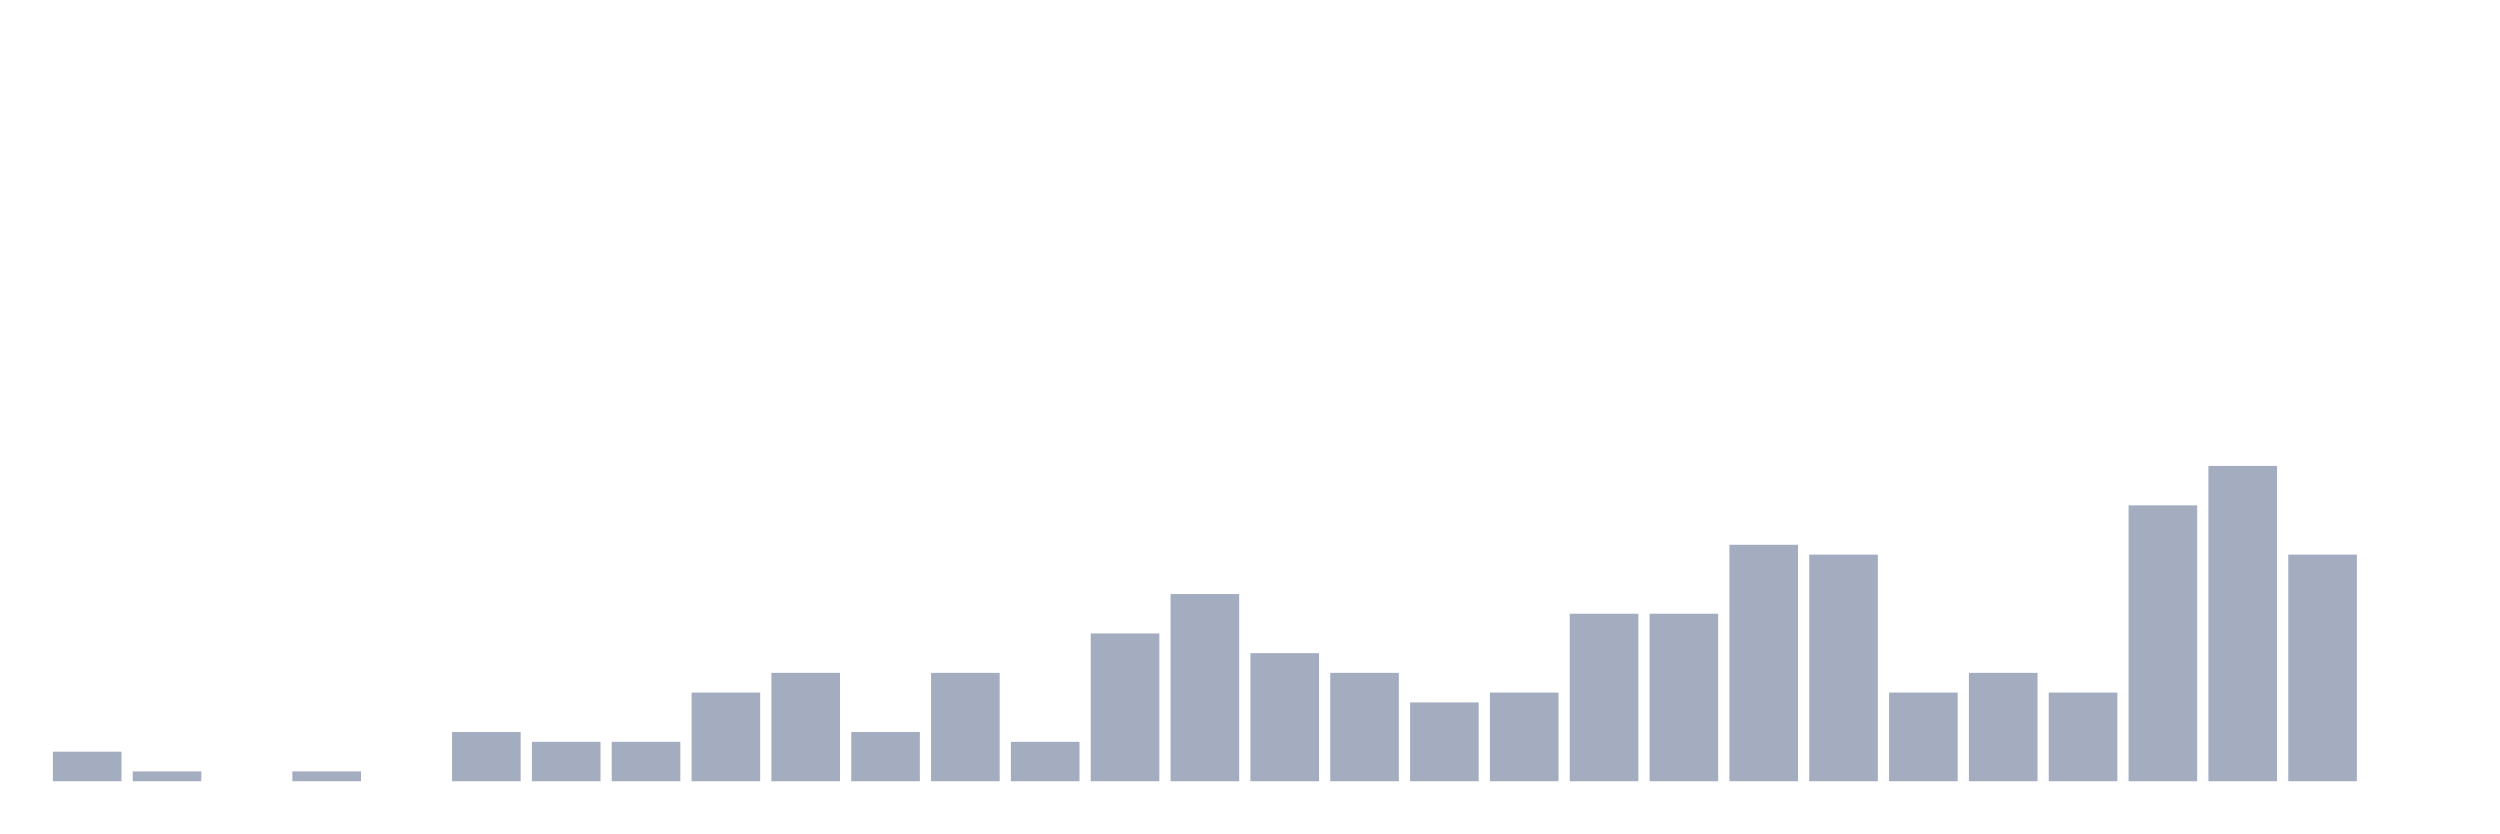
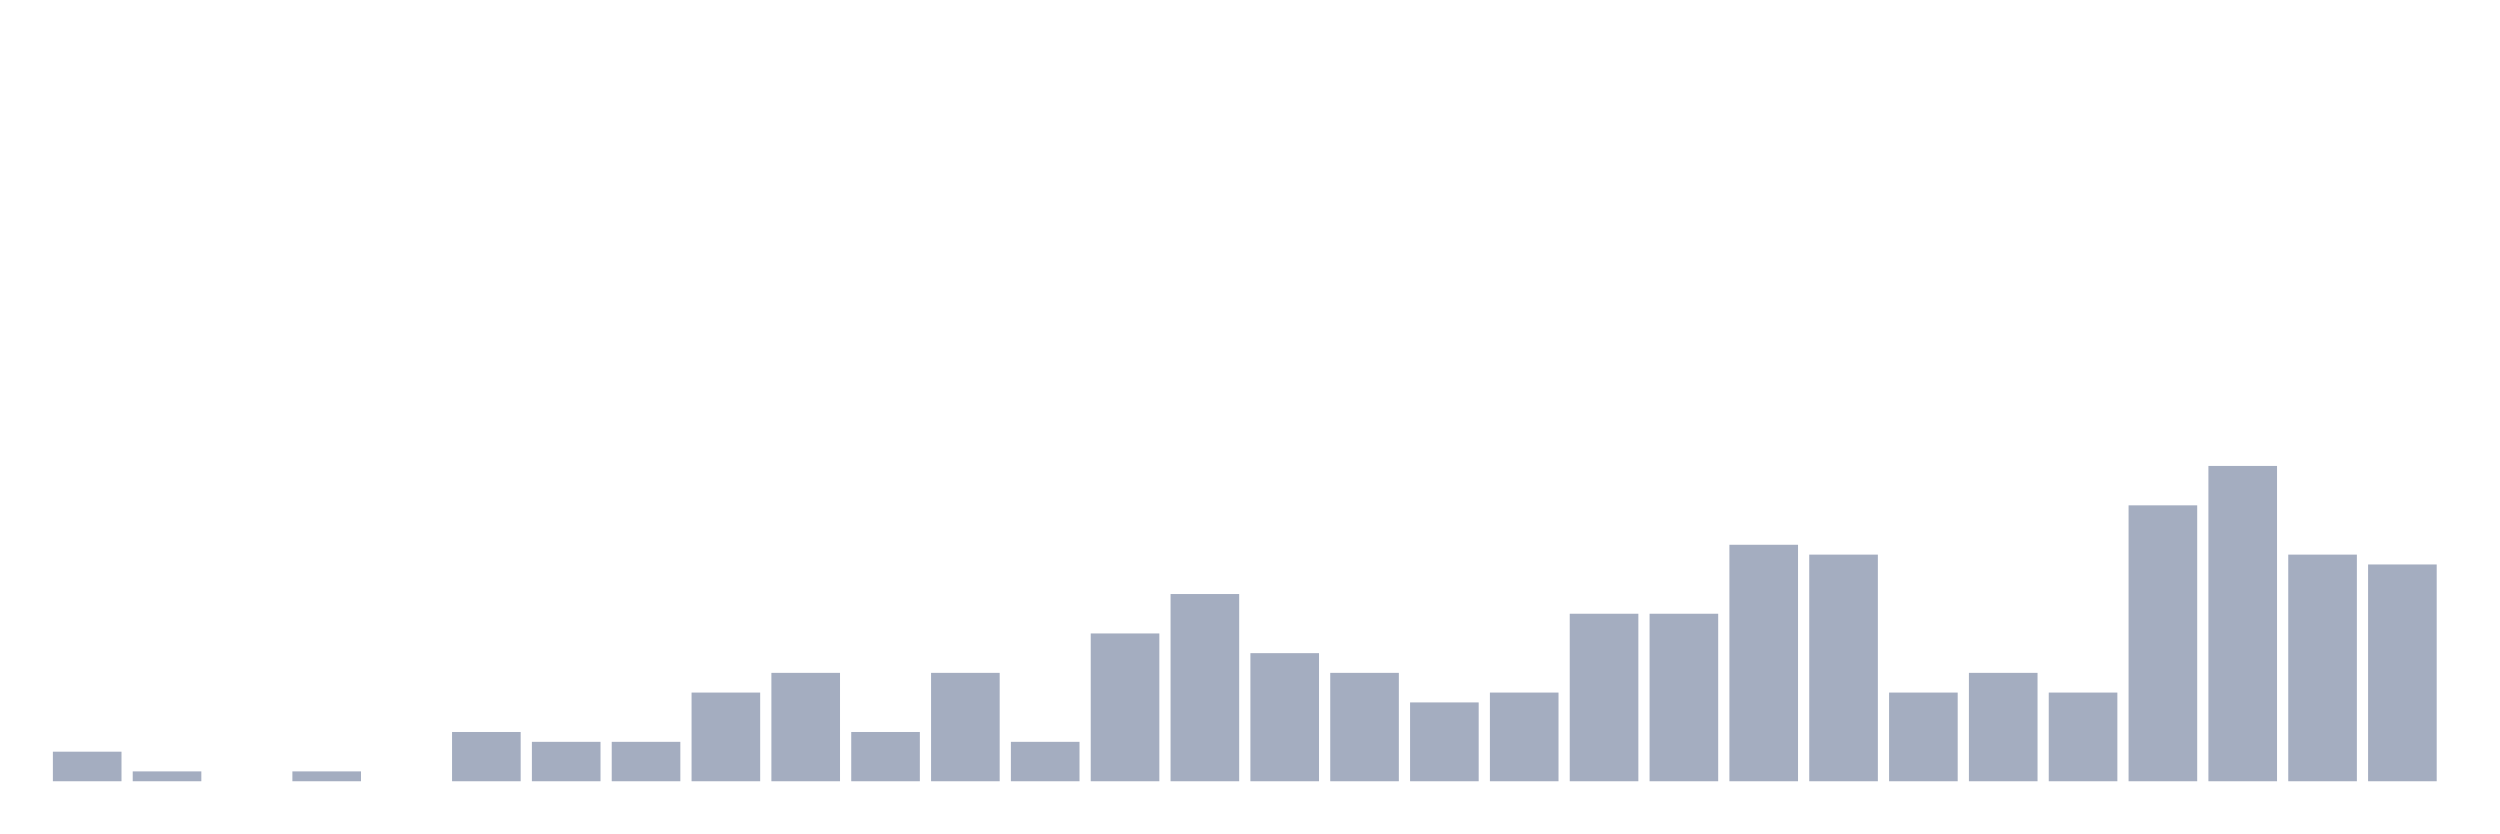
<svg xmlns="http://www.w3.org/2000/svg" viewBox="0 0 480 160">
  <g transform="translate(10,10)">
    <rect class="bar" x="0.153" width="13.175" y="134.324" height="5.676" fill="rgb(164,173,192)" />
    <rect class="bar" x="15.482" width="13.175" y="138.108" height="1.892" fill="rgb(164,173,192)" />
    <rect class="bar" x="30.81" width="13.175" y="140" height="0" fill="rgb(164,173,192)" />
    <rect class="bar" x="46.138" width="13.175" y="138.108" height="1.892" fill="rgb(164,173,192)" />
    <rect class="bar" x="61.466" width="13.175" y="140" height="0" fill="rgb(164,173,192)" />
    <rect class="bar" x="76.794" width="13.175" y="130.541" height="9.459" fill="rgb(164,173,192)" />
    <rect class="bar" x="92.123" width="13.175" y="132.432" height="7.568" fill="rgb(164,173,192)" />
    <rect class="bar" x="107.451" width="13.175" y="132.432" height="7.568" fill="rgb(164,173,192)" />
    <rect class="bar" x="122.779" width="13.175" y="122.973" height="17.027" fill="rgb(164,173,192)" />
    <rect class="bar" x="138.107" width="13.175" y="119.189" height="20.811" fill="rgb(164,173,192)" />
    <rect class="bar" x="153.436" width="13.175" y="130.541" height="9.459" fill="rgb(164,173,192)" />
    <rect class="bar" x="168.764" width="13.175" y="119.189" height="20.811" fill="rgb(164,173,192)" />
    <rect class="bar" x="184.092" width="13.175" y="132.432" height="7.568" fill="rgb(164,173,192)" />
    <rect class="bar" x="199.42" width="13.175" y="111.622" height="28.378" fill="rgb(164,173,192)" />
    <rect class="bar" x="214.748" width="13.175" y="104.054" height="35.946" fill="rgb(164,173,192)" />
    <rect class="bar" x="230.077" width="13.175" y="115.405" height="24.595" fill="rgb(164,173,192)" />
    <rect class="bar" x="245.405" width="13.175" y="119.189" height="20.811" fill="rgb(164,173,192)" />
    <rect class="bar" x="260.733" width="13.175" y="124.865" height="15.135" fill="rgb(164,173,192)" />
    <rect class="bar" x="276.061" width="13.175" y="122.973" height="17.027" fill="rgb(164,173,192)" />
    <rect class="bar" x="291.39" width="13.175" y="107.838" height="32.162" fill="rgb(164,173,192)" />
    <rect class="bar" x="306.718" width="13.175" y="107.838" height="32.162" fill="rgb(164,173,192)" />
    <rect class="bar" x="322.046" width="13.175" y="94.595" height="45.405" fill="rgb(164,173,192)" />
    <rect class="bar" x="337.374" width="13.175" y="96.486" height="43.514" fill="rgb(164,173,192)" />
    <rect class="bar" x="352.702" width="13.175" y="122.973" height="17.027" fill="rgb(164,173,192)" />
    <rect class="bar" x="368.031" width="13.175" y="119.189" height="20.811" fill="rgb(164,173,192)" />
    <rect class="bar" x="383.359" width="13.175" y="122.973" height="17.027" fill="rgb(164,173,192)" />
    <rect class="bar" x="398.687" width="13.175" y="87.027" height="52.973" fill="rgb(164,173,192)" />
    <rect class="bar" x="414.015" width="13.175" y="79.459" height="60.541" fill="rgb(164,173,192)" />
    <rect class="bar" x="429.344" width="13.175" y="96.486" height="43.514" fill="rgb(164,173,192)" />
-     <rect class="bar" x="444.672" width="13.175" y="140" height="0" fill="rgb(164,173,192)" />
+     <rect class="bar" x="444.672" width="13.175" y="98.378" height="41.622" fill="rgb(164,173,192)" />
  </g>
</svg>
